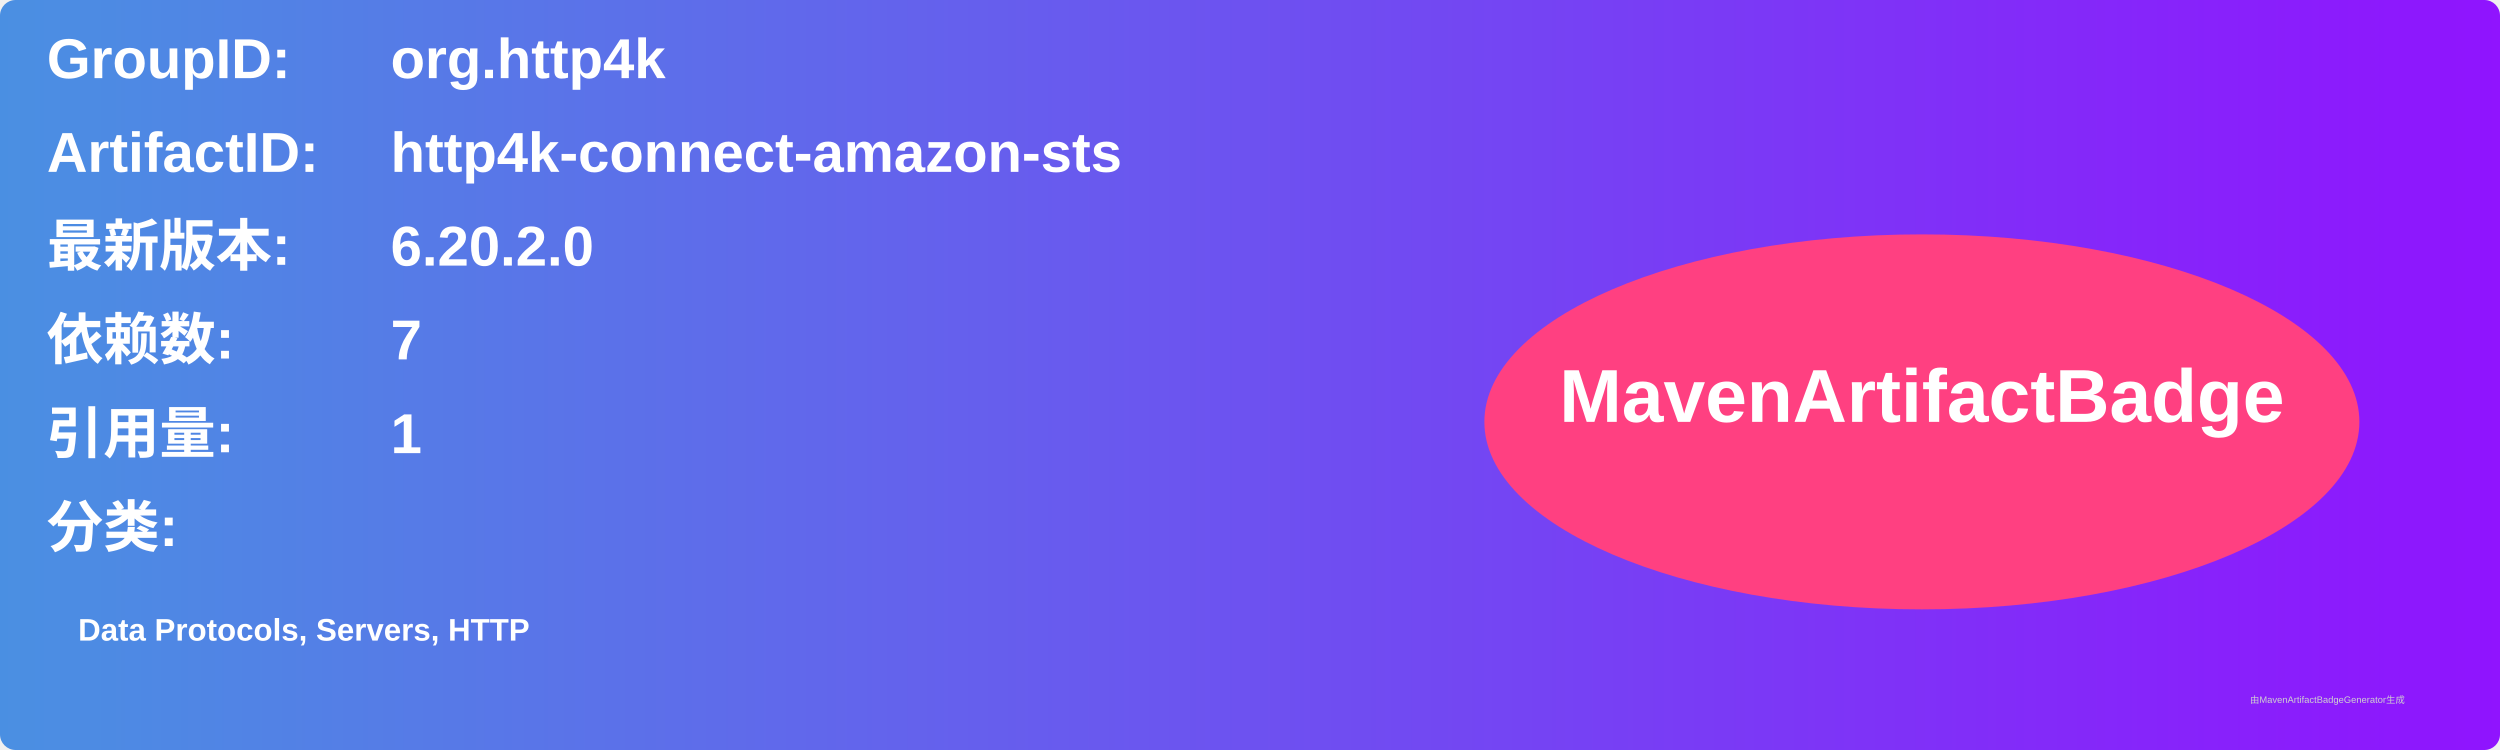
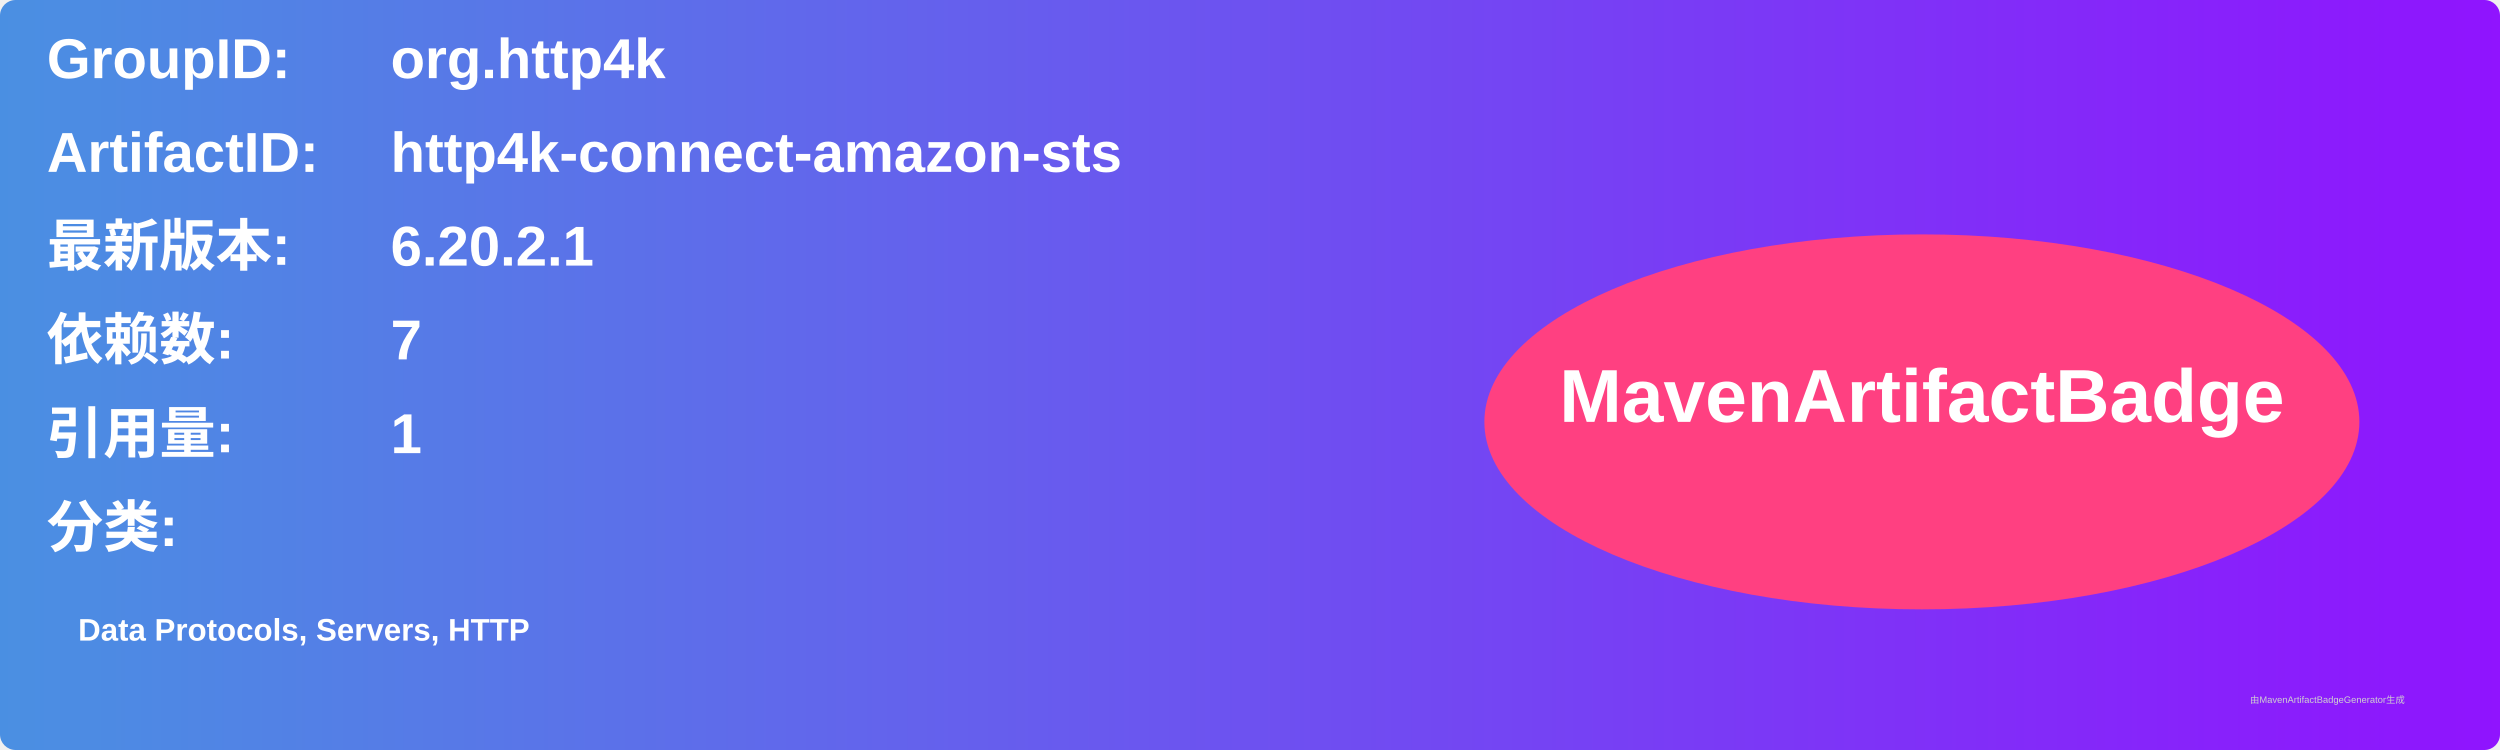
<svg xmlns="http://www.w3.org/2000/svg" width="800" height="240" viewBox="0 0 800 240">
  <linearGradient id="grad" x1="0%" y1="0%" x2="100%" y2="0%">
    <stop offset="0%" stop-color="#4a90e2" />
    <stop offset="100%" stop-color="#9013fe" />
  </linearGradient>
  <rect width="100%" height="100%" rx="5" ry="5" fill="url(#grad)" />
  <g transform="translate(15, 15)">
    <text x="0" y="10" font-family="Arial" font-size="18" fill="white" font-weight="bold" width="260">GroupID:</text>
    <text x="110" y="10" font-family="Arial" font-size="18" fill="white" font-weight="bold" width="460">org.http4k</text>
    <text x="0" y="40" font-family="Arial" font-size="18" fill="white" font-weight="bold" width="260">ArtifactID:</text>
    <text x="110" y="40" font-family="Arial" font-size="18" fill="white" font-weight="bold" width="460">http4k-connect-amazon-sts</text>
    <text x="0" y="70" font-family="Arial" font-size="18" fill="white" font-weight="bold">最新版本:</text>
    <text x="110" y="70" font-family="Arial" font-size="18" fill="white" font-weight="bold">
-       <tspan font-weight="bold">6.20.2.0</tspan>
+       <tspan font-weight="bold">6.20.2.1</tspan>
    </text>
    <text x="0" y="100" font-family="Arial" font-size="18" fill="white" font-weight="bold">依赖数: </text>
    <text x="110" y="100" font-family="Arial" font-size="18" fill="white">
      <tspan font-weight="bold">7</tspan>
    </text>
    <text x="0" y="130" font-family="Arial" font-size="18" fill="white" font-weight="bold">引用量: </text>
    <text x="110" y="130" font-family="Arial" font-size="18" fill="white">
      <tspan font-weight="bold">1</tspan>
    </text>
    <text x="0" y="160" font-family="Arial" font-size="18" fill="white" font-weight="bold">分类:</text>
    <text x="10" y="190" font-family="Arial" font-size="10" fill="white">
      <tspan font-weight="bold">Data Protocols, Servers, HTTP</tspan>
    </text>
    <ellipse cx="600" cy="120" rx="140" ry="60" fill="#ff4081" />
    <text x="600" y="120" text-anchor="middle" font-family="Arial" font-size="24" fill="white" font-weight="bold">MavenArtifactBadge</text>
  </g>
  <text x="720" y="225" font-family="Arial" font-size="3" fill="#d0d0d0">由MavenArtifactBadgeGenerator生成</text>
</svg>
